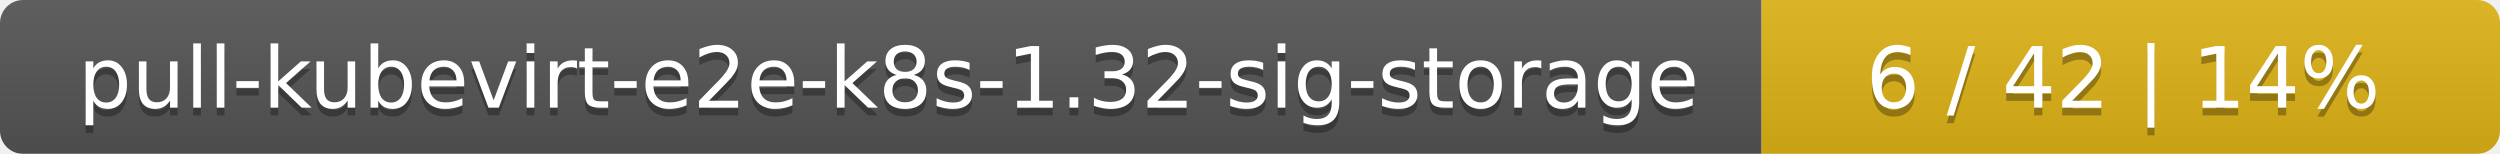
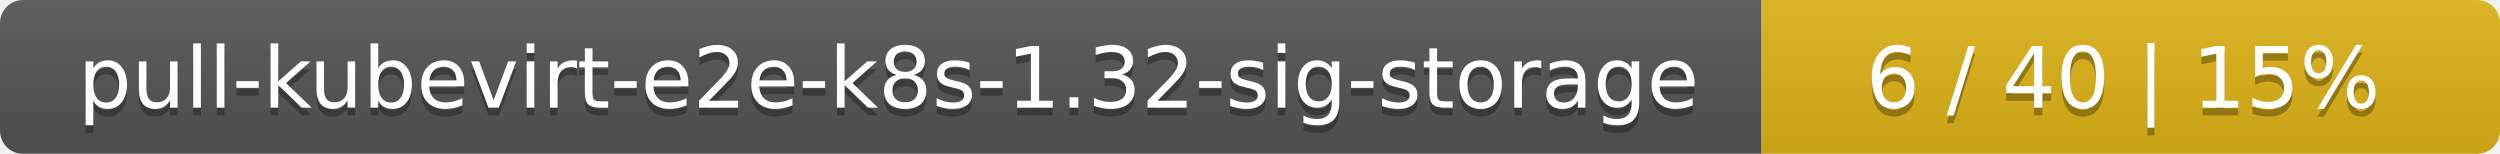
<svg xmlns="http://www.w3.org/2000/svg" width="325" height="20">
  <linearGradient id="smooth" x2="0" y2="100%">
    <stop offset="0" stop-color="#bbb" stop-opacity=".1" />
    <stop offset="1" stop-opacity=".1" />
  </linearGradient>
  <mask id="round">
    <rect width="325" height="20" rx="3" fill="#fff" />
  </mask>
  <g mask="url(#round)">
    <rect width="229" height="20" fill="#555" />
    <rect x="229" width="96" height="20" fill="#dfb317" />
    <rect width="325" height="20" fill="url(#smooth)" />
  </g>
  <g fill="#fff" text-anchor="middle" font-family="DejaVu Sans,Verdana,Geneva,sans-serif" font-size="11">
    <text x="115.5" y="15" fill="#010101" fill-opacity=".3">pull-kubevirt-e2e-k8s-1.32-sig-storage</text>
    <text x="115.5" y="14">pull-kubevirt-e2e-k8s-1.32-sig-storage</text>
-     <text x="276" y="15" fill="#010101" fill-opacity=".3">6 / 42    |    14%</text>
-     <text x="276" y="14">6 / 42    |    14%</text>
+     <text x="276" y="15" fill="#010101" fill-opacity=".3">6 / 40    |    15%</text>
+     <text x="276" y="14">6 / 40    |    15%</text>
  </g>
</svg>
